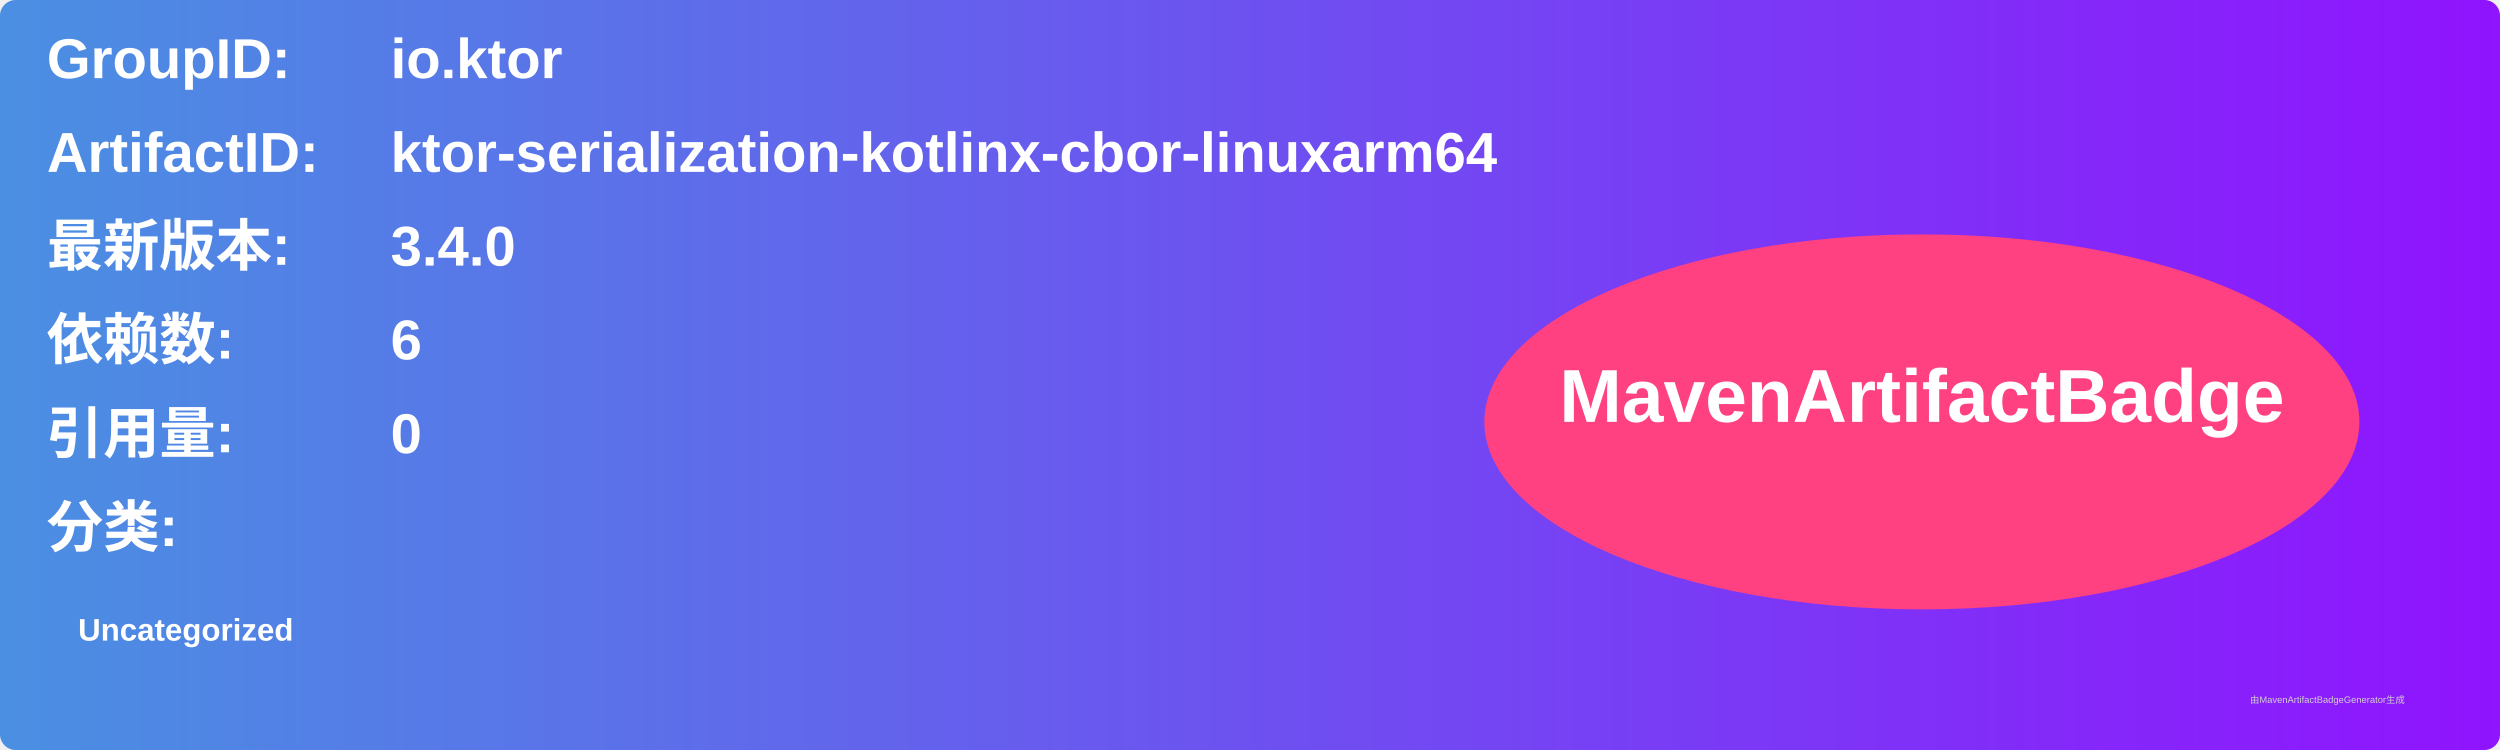
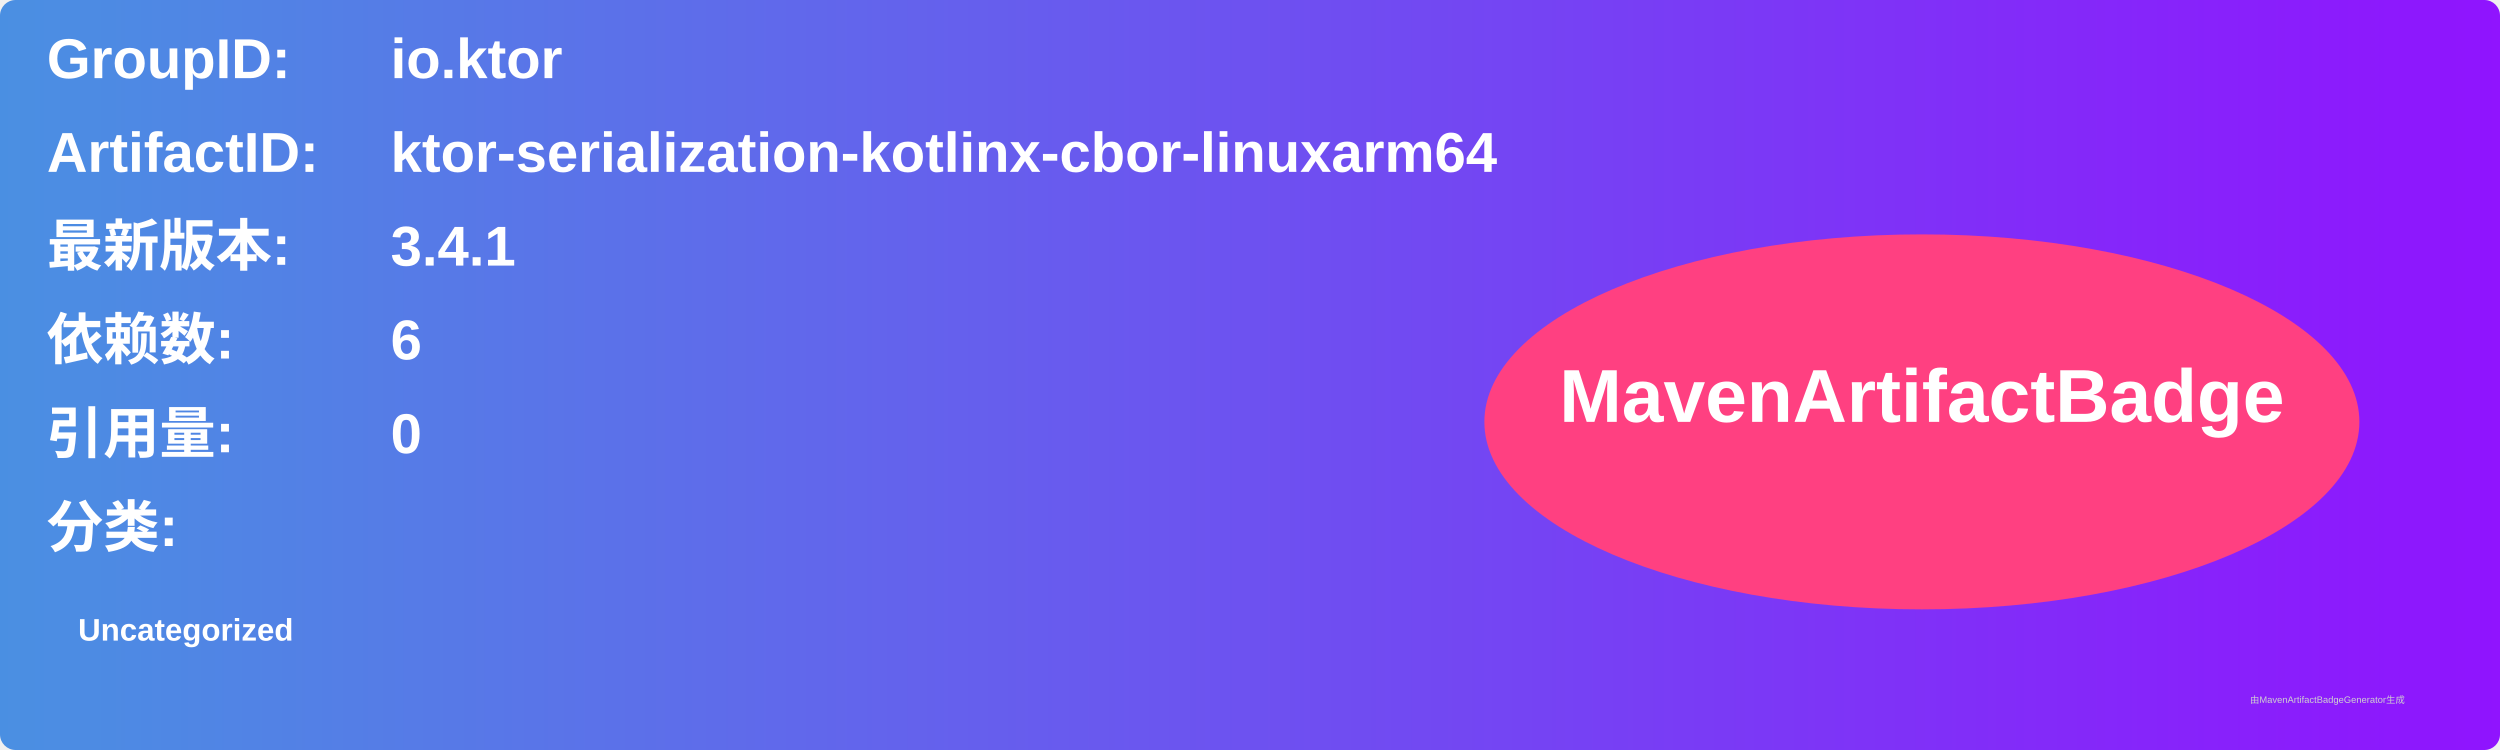
<svg xmlns="http://www.w3.org/2000/svg" width="800" height="240" viewBox="0 0 800 240">
  <linearGradient id="grad" x1="0%" y1="0%" x2="100%" y2="0%">
    <stop offset="0%" stop-color="#4a90e2" />
    <stop offset="100%" stop-color="#9013fe" />
  </linearGradient>
  <rect width="100%" height="100%" rx="5" ry="5" fill="url(#grad)" />
  <g transform="translate(15, 15)">
    <text x="0" y="10" font-family="Arial" font-size="18" fill="white" font-weight="bold" width="260">GroupID:</text>
    <text x="110" y="10" font-family="Arial" font-size="18" fill="white" font-weight="bold" width="460">io.ktor</text>
    <text x="0" y="40" font-family="Arial" font-size="18" fill="white" font-weight="bold" width="260">ArtifactID:</text>
    <text x="110" y="40" font-family="Arial" font-size="18" fill="white" font-weight="bold" width="460">ktor-serialization-kotlinx-cbor-linuxarm64</text>
    <text x="0" y="70" font-family="Arial" font-size="18" fill="white" font-weight="bold">最新版本:</text>
    <text x="110" y="70" font-family="Arial" font-size="18" fill="white" font-weight="bold">
-       <tspan font-weight="bold">3.4.0</tspan>
+       <tspan font-weight="bold">3.4.1</tspan>
    </text>
    <text x="0" y="100" font-family="Arial" font-size="18" fill="white" font-weight="bold">依赖数: </text>
    <text x="110" y="100" font-family="Arial" font-size="18" fill="white">
      <tspan font-weight="bold">6</tspan>
    </text>
    <text x="0" y="130" font-family="Arial" font-size="18" fill="white" font-weight="bold">引用量: </text>
    <text x="110" y="130" font-family="Arial" font-size="18" fill="white">
      <tspan font-weight="bold">0</tspan>
    </text>
    <text x="0" y="160" font-family="Arial" font-size="18" fill="white" font-weight="bold">分类:</text>
    <text x="10" y="190" font-family="Arial" font-size="10" fill="white">
      <tspan font-weight="bold">Uncategorized</tspan>
    </text>
    <ellipse cx="600" cy="120" rx="140" ry="60" fill="#ff4081" />
    <text x="600" y="120" text-anchor="middle" font-family="Arial" font-size="24" fill="white" font-weight="bold">MavenArtifactBadge</text>
  </g>
  <text x="720" y="225" font-family="Arial" font-size="3" fill="#d0d0d0">由MavenArtifactBadgeGenerator生成</text>
</svg>
